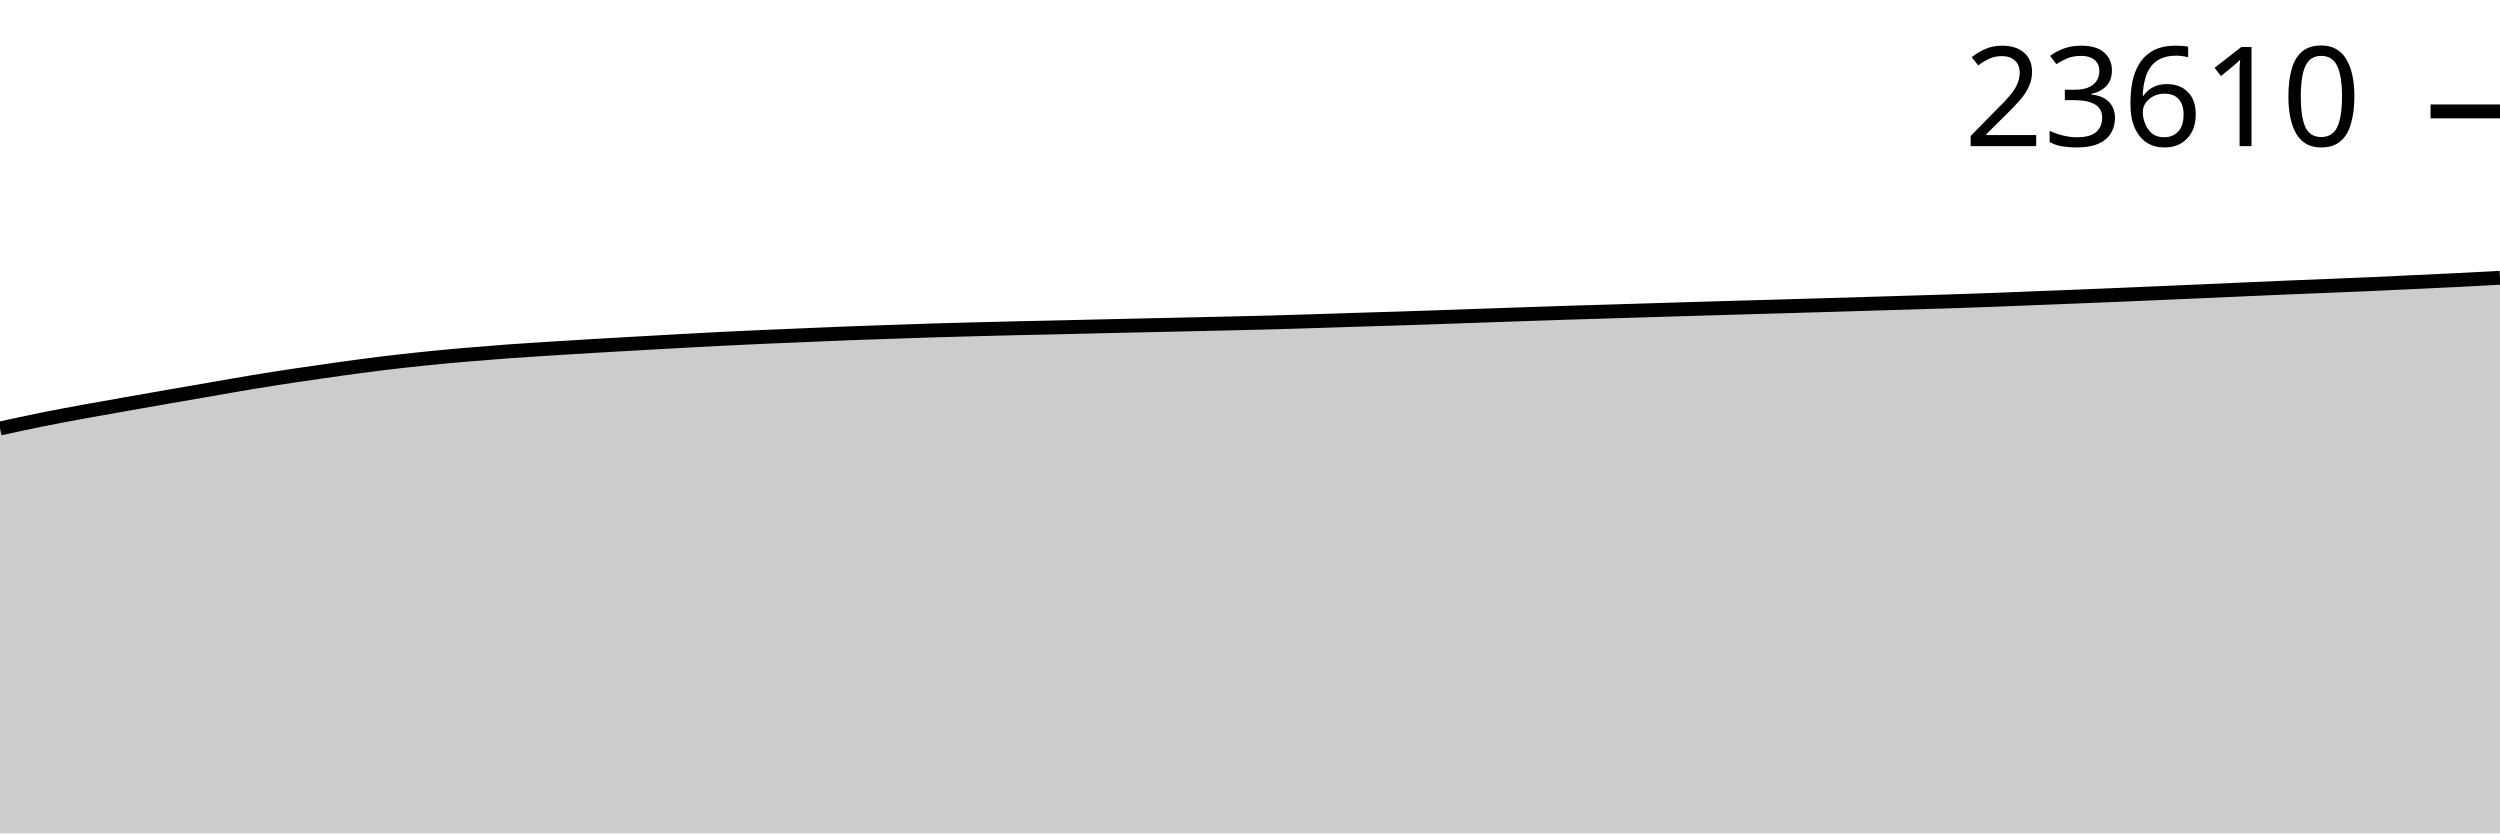
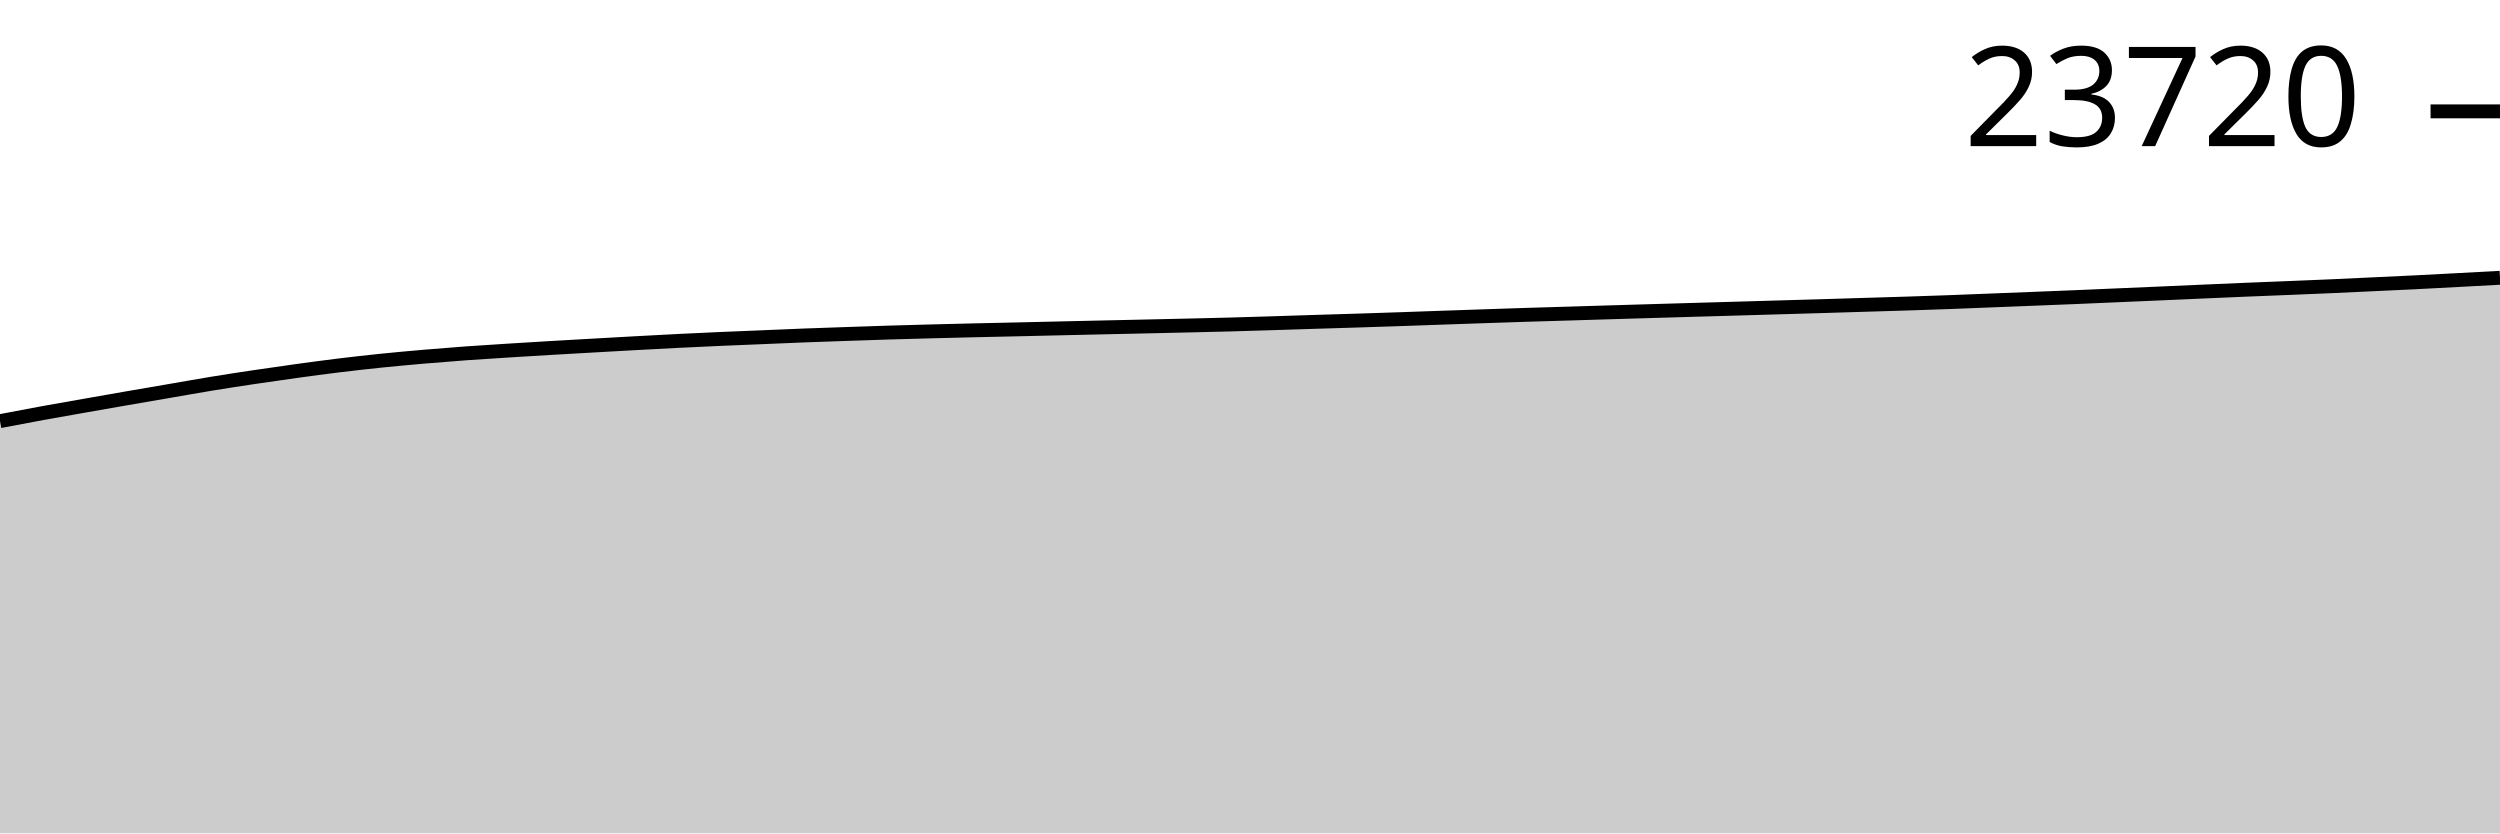
<svg xmlns="http://www.w3.org/2000/svg" viewBox="0 0 180 60">
  <g transform="translate(0,20)">
-     <path class="area" fill="rgba(0, 0, 0, 0.2)" d="M0,10.851C1.017,10.629,2.034,10.406,3.051,10.202C4.068,9.997,5.085,9.81,6.102,9.623C7.119,9.436,8.136,9.26,9.153,9.081C10.169,8.901,11.186,8.722,12.203,8.545C13.22,8.368,14.237,8.194,15.254,8.018C16.271,7.842,17.288,7.658,18.305,7.491C19.322,7.324,20.339,7.168,21.356,7.015C22.373,6.863,23.39,6.716,24.407,6.575C25.424,6.435,26.441,6.296,27.458,6.171C28.475,6.047,29.492,5.932,30.508,5.828C31.525,5.723,32.542,5.63,33.559,5.542C34.576,5.454,35.593,5.372,36.61,5.298C37.627,5.224,38.644,5.162,39.661,5.097C40.678,5.033,41.695,4.97,42.712,4.91C43.729,4.85,44.746,4.793,45.763,4.736C46.78,4.678,47.797,4.62,48.814,4.564C49.831,4.508,50.847,4.452,51.864,4.401C52.881,4.35,53.898,4.303,54.915,4.258C55.932,4.213,56.949,4.173,57.966,4.131C58.983,4.088,60,4.042,61.017,4.003C62.034,3.964,63.051,3.931,64.068,3.896C65.085,3.861,66.102,3.825,67.119,3.793C68.136,3.762,69.153,3.735,70.169,3.709C71.186,3.682,72.203,3.657,73.22,3.633C74.237,3.609,75.254,3.589,76.271,3.566C77.288,3.543,78.305,3.518,79.322,3.494C80.339,3.471,81.356,3.448,82.373,3.425C83.39,3.402,84.407,3.381,85.424,3.358C86.441,3.335,87.458,3.313,88.475,3.289C89.492,3.265,90.508,3.243,91.525,3.215C92.542,3.188,93.559,3.155,94.576,3.124C95.593,3.092,96.61,3.057,97.627,3.025C98.644,2.993,99.661,2.964,100.678,2.932C101.695,2.899,102.712,2.866,103.729,2.831C104.746,2.797,105.763,2.759,106.78,2.724C107.797,2.689,108.814,2.654,109.831,2.619C110.847,2.584,111.864,2.549,112.881,2.516C113.898,2.484,114.915,2.456,115.932,2.425C116.949,2.394,117.966,2.362,118.983,2.331C120,2.3,121.017,2.27,122.034,2.239C123.051,2.209,124.068,2.18,125.085,2.15C126.102,2.121,127.119,2.092,128.136,2.063C129.153,2.034,130.169,2.004,131.186,1.974C132.203,1.944,133.22,1.915,134.237,1.884C135.254,1.854,136.271,1.822,137.288,1.791C138.305,1.76,139.322,1.732,140.339,1.699C141.356,1.666,142.373,1.632,143.39,1.594C144.407,1.557,145.424,1.514,146.441,1.474C147.458,1.433,148.475,1.394,149.492,1.353C150.508,1.312,151.525,1.273,152.542,1.23C153.559,1.188,154.576,1.142,155.593,1.099C156.61,1.055,157.627,1.011,158.644,0.967C159.661,0.922,160.678,0.875,161.695,0.831C162.712,0.786,163.729,0.741,164.746,0.699C165.763,0.656,166.78,0.618,167.797,0.576C168.814,0.534,169.831,0.494,170.847,0.449C171.864,0.404,172.881,0.354,173.898,0.306C174.915,0.258,175.932,0.212,176.949,0.161C177.966,0.11,178.983,0.055,180,0L180,40C178.983,40,177.966,40,176.949,40C175.932,40,174.915,40,173.898,40C172.881,40,171.864,40,170.847,40C169.831,40,168.814,40,167.797,40C166.78,40,165.763,40,164.746,40C163.729,40,162.712,40,161.695,40C160.678,40,159.661,40,158.644,40C157.627,40,156.61,40,155.593,40C154.576,40,153.559,40,152.542,40C151.525,40,150.508,40,149.492,40C148.475,40,147.458,40,146.441,40C145.424,40,144.407,40,143.39,40C142.373,40,141.356,40,140.339,40C139.322,40,138.305,40,137.288,40C136.271,40,135.254,40,134.237,40C133.22,40,132.203,40,131.186,40C130.169,40,129.153,40,128.136,40C127.119,40,126.102,40,125.085,40C124.068,40,123.051,40,122.034,40C121.017,40,120,40,118.983,40C117.966,40,116.949,40,115.932,40C114.915,40,113.898,40,112.881,40C111.864,40,110.847,40,109.831,40C108.814,40,107.797,40,106.78,40C105.763,40,104.746,40,103.729,40C102.712,40,101.695,40,100.678,40C99.661,40,98.644,40,97.627,40C96.61,40,95.593,40,94.576,40C93.559,40,92.542,40,91.525,40C90.508,40,89.492,40,88.475,40C87.458,40,86.441,40,85.424,40C84.407,40,83.39,40,82.373,40C81.356,40,80.339,40,79.322,40C78.305,40,77.288,40,76.271,40C75.254,40,74.237,40,73.22,40C72.203,40,71.186,40,70.169,40C69.153,40,68.136,40,67.119,40C66.102,40,65.085,40,64.068,40C63.051,40,62.034,40,61.017,40C60,40,58.983,40,57.966,40C56.949,40,55.932,40,54.915,40C53.898,40,52.881,40,51.864,40C50.847,40,49.831,40,48.814,40C47.797,40,46.78,40,45.763,40C44.746,40,43.729,40,42.712,40C41.695,40,40.678,40,39.661,40C38.644,40,37.627,40,36.61,40C35.593,40,34.576,40,33.559,40C32.542,40,31.525,40,30.508,40C29.492,40,28.475,40,27.458,40C26.441,40,25.424,40,24.407,40C23.39,40,22.373,40,21.356,40C20.339,40,19.322,40,18.305,40C17.288,40,16.271,40,15.254,40C14.237,40,13.22,40,12.203,40C11.186,40,10.169,40,9.153,40C8.136,40,7.119,40,6.102,40C5.085,40,4.068,40,3.051,40C2.034,40,1.017,40,0,40Z" />
-     <path class="line" stroke="black" fill="none" d="M0,10.851C1.017,10.629,2.034,10.406,3.051,10.202C4.068,9.997,5.085,9.81,6.102,9.623C7.119,9.436,8.136,9.26,9.153,9.081C10.169,8.901,11.186,8.722,12.203,8.545C13.22,8.368,14.237,8.194,15.254,8.018C16.271,7.842,17.288,7.658,18.305,7.491C19.322,7.324,20.339,7.168,21.356,7.015C22.373,6.863,23.39,6.716,24.407,6.575C25.424,6.435,26.441,6.296,27.458,6.171C28.475,6.047,29.492,5.932,30.508,5.828C31.525,5.723,32.542,5.63,33.559,5.542C34.576,5.454,35.593,5.372,36.61,5.298C37.627,5.224,38.644,5.162,39.661,5.097C40.678,5.033,41.695,4.97,42.712,4.91C43.729,4.85,44.746,4.793,45.763,4.736C46.78,4.678,47.797,4.62,48.814,4.564C49.831,4.508,50.847,4.452,51.864,4.401C52.881,4.35,53.898,4.303,54.915,4.258C55.932,4.213,56.949,4.173,57.966,4.131C58.983,4.088,60,4.042,61.017,4.003C62.034,3.964,63.051,3.931,64.068,3.896C65.085,3.861,66.102,3.825,67.119,3.793C68.136,3.762,69.153,3.735,70.169,3.709C71.186,3.682,72.203,3.657,73.22,3.633C74.237,3.609,75.254,3.589,76.271,3.566C77.288,3.543,78.305,3.518,79.322,3.494C80.339,3.471,81.356,3.448,82.373,3.425C83.39,3.402,84.407,3.381,85.424,3.358C86.441,3.335,87.458,3.313,88.475,3.289C89.492,3.265,90.508,3.243,91.525,3.215C92.542,3.188,93.559,3.155,94.576,3.124C95.593,3.092,96.61,3.057,97.627,3.025C98.644,2.993,99.661,2.964,100.678,2.932C101.695,2.899,102.712,2.866,103.729,2.831C104.746,2.797,105.763,2.759,106.78,2.724C107.797,2.689,108.814,2.654,109.831,2.619C110.847,2.584,111.864,2.549,112.881,2.516C113.898,2.484,114.915,2.456,115.932,2.425C116.949,2.394,117.966,2.362,118.983,2.331C120,2.3,121.017,2.27,122.034,2.239C123.051,2.209,124.068,2.18,125.085,2.15C126.102,2.121,127.119,2.092,128.136,2.063C129.153,2.034,130.169,2.004,131.186,1.974C132.203,1.944,133.22,1.915,134.237,1.884C135.254,1.854,136.271,1.822,137.288,1.791C138.305,1.76,139.322,1.732,140.339,1.699C141.356,1.666,142.373,1.632,143.39,1.594C144.407,1.557,145.424,1.514,146.441,1.474C147.458,1.433,148.475,1.394,149.492,1.353C150.508,1.312,151.525,1.273,152.542,1.23C153.559,1.188,154.576,1.142,155.593,1.099C156.61,1.055,157.627,1.011,158.644,0.967C159.661,0.922,160.678,0.875,161.695,0.831C162.712,0.786,163.729,0.741,164.746,0.699C165.763,0.656,166.78,0.618,167.797,0.576C168.814,0.534,169.831,0.494,170.847,0.449C171.864,0.404,172.881,0.354,173.898,0.306C174.915,0.258,175.932,0.212,176.949,0.161C177.966,0.11,178.983,0.055,180,0" />
-     <path class="axis-ceiling" stroke-width="1" stroke="black" fill="none" d="M175,-11.979L180,-11.979" />
-     <text class="axis-ceiling-label" font-family="sans-serif" text-anchor="end" font-size="10px" x="170" y="-9.479">23610</text>
+     <path class="area" fill="rgba(0, 0, 0, 0.2)" d="M0,10.323C1.017,10.128,2.034,9.933,3.051,9.747C4.068,9.561,5.085,9.386,6.102,9.207C7.119,9.028,8.136,8.85,9.153,8.673C10.169,8.497,11.186,8.323,12.203,8.149C13.22,7.974,14.237,7.79,15.254,7.624C16.271,7.457,17.288,7.302,18.305,7.15C19.322,6.998,20.339,6.852,21.356,6.712C22.373,6.572,23.39,6.434,24.407,6.31C25.424,6.186,26.441,6.072,27.458,5.967C28.475,5.863,29.492,5.771,30.508,5.683C31.525,5.595,32.542,5.514,33.559,5.44C34.576,5.367,35.593,5.305,36.61,5.24C37.627,5.176,38.644,5.114,39.661,5.054C40.678,4.994,41.695,4.938,42.712,4.88C43.729,4.823,44.746,4.765,45.763,4.709C46.78,4.653,47.797,4.597,48.814,4.547C49.831,4.496,50.847,4.449,51.864,4.404C52.881,4.36,53.898,4.32,54.915,4.278C55.932,4.235,56.949,4.19,57.966,4.151C58.983,4.112,60,4.079,61.017,4.044C62.034,4.009,63.051,3.973,64.068,3.942C65.085,3.911,66.102,3.884,67.119,3.857C68.136,3.831,69.153,3.806,70.169,3.782C71.186,3.758,72.203,3.738,73.22,3.715C74.237,3.692,75.254,3.667,76.271,3.644C77.288,3.621,78.305,3.598,79.322,3.575C80.339,3.553,81.356,3.531,82.373,3.508C83.39,3.486,84.407,3.463,85.424,3.439C86.441,3.416,87.458,3.394,88.475,3.366C89.492,3.339,90.508,3.306,91.525,3.275C92.542,3.243,93.559,3.209,94.576,3.177C95.593,3.145,96.61,3.116,97.627,3.084C98.644,3.052,99.661,3.018,100.678,2.984C101.695,2.949,102.712,2.912,103.729,2.877C104.746,2.842,105.763,2.807,106.78,2.772C107.797,2.738,108.814,2.702,109.831,2.67C110.847,2.638,111.864,2.61,112.881,2.579C113.898,2.548,114.915,2.516,115.932,2.486C116.949,2.455,117.966,2.425,118.983,2.395C120,2.365,121.017,2.335,122.034,2.306C123.051,2.276,124.068,2.248,125.085,2.219C126.102,2.19,127.119,2.16,128.136,2.13C129.153,2.1,130.169,2.071,131.186,2.041C132.203,2.011,133.22,1.978,134.237,1.948C135.254,1.917,136.271,1.889,137.288,1.856C138.305,1.824,139.322,1.789,140.339,1.752C141.356,1.715,142.373,1.672,143.39,1.632C144.407,1.592,145.424,1.552,146.441,1.512C147.458,1.471,148.475,1.432,149.492,1.39C150.508,1.347,151.525,1.302,152.542,1.258C153.559,1.215,154.576,1.172,155.593,1.127C156.61,1.083,157.627,1.036,158.644,0.992C159.661,0.947,160.678,0.903,161.695,0.86C162.712,0.818,163.729,0.78,164.746,0.738C165.763,0.697,166.78,0.656,167.797,0.611C168.814,0.567,169.831,0.517,170.847,0.469C171.864,0.421,172.881,0.375,173.898,0.325C174.915,0.274,175.932,0.219,176.949,0.165C177.966,0.11,178.983,0.055,180,0L180,40C178.983,40,177.966,40,176.949,40C175.932,40,174.915,40,173.898,40C172.881,40,171.864,40,170.847,40C169.831,40,168.814,40,167.797,40C166.78,40,165.763,40,164.746,40C163.729,40,162.712,40,161.695,40C160.678,40,159.661,40,158.644,40C157.627,40,156.61,40,155.593,40C154.576,40,153.559,40,152.542,40C151.525,40,150.508,40,149.492,40C148.475,40,147.458,40,146.441,40C145.424,40,144.407,40,143.39,40C142.373,40,141.356,40,140.339,40C139.322,40,138.305,40,137.288,40C136.271,40,135.254,40,134.237,40C133.22,40,132.203,40,131.186,40C130.169,40,129.153,40,128.136,40C127.119,40,126.102,40,125.085,40C124.068,40,123.051,40,122.034,40C121.017,40,120,40,118.983,40C117.966,40,116.949,40,115.932,40C114.915,40,113.898,40,112.881,40C111.864,40,110.847,40,109.831,40C108.814,40,107.797,40,106.78,40C105.763,40,104.746,40,103.729,40C102.712,40,101.695,40,100.678,40C99.661,40,98.644,40,97.627,40C96.61,40,95.593,40,94.576,40C93.559,40,92.542,40,91.525,40C90.508,40,89.492,40,88.475,40C87.458,40,86.441,40,85.424,40C84.407,40,83.39,40,82.373,40C81.356,40,80.339,40,79.322,40C78.305,40,77.288,40,76.271,40C75.254,40,74.237,40,73.22,40C72.203,40,71.186,40,70.169,40C69.153,40,68.136,40,67.119,40C66.102,40,65.085,40,64.068,40C63.051,40,62.034,40,61.017,40C60,40,58.983,40,57.966,40C56.949,40,55.932,40,54.915,40C53.898,40,52.881,40,51.864,40C50.847,40,49.831,40,48.814,40C47.797,40,46.78,40,45.763,40C44.746,40,43.729,40,42.712,40C41.695,40,40.678,40,39.661,40C38.644,40,37.627,40,36.61,40C35.593,40,34.576,40,33.559,40C32.542,40,31.525,40,30.508,40C29.492,40,28.475,40,27.458,40C26.441,40,25.424,40,24.407,40C23.39,40,22.373,40,21.356,40C20.339,40,19.322,40,18.305,40C17.288,40,16.271,40,15.254,40C14.237,40,13.22,40,12.203,40C11.186,40,10.169,40,9.153,40C8.136,40,7.119,40,6.102,40C5.085,40,4.068,40,3.051,40C2.034,40,1.017,40,0,40Z" />
+     <path class="line" stroke="black" fill="none" d="M0,10.323C1.017,10.128,2.034,9.933,3.051,9.747C4.068,9.561,5.085,9.386,6.102,9.207C7.119,9.028,8.136,8.85,9.153,8.673C10.169,8.497,11.186,8.323,12.203,8.149C13.22,7.974,14.237,7.79,15.254,7.624C16.271,7.457,17.288,7.302,18.305,7.15C19.322,6.998,20.339,6.852,21.356,6.712C22.373,6.572,23.39,6.434,24.407,6.31C25.424,6.186,26.441,6.072,27.458,5.967C28.475,5.863,29.492,5.771,30.508,5.683C31.525,5.595,32.542,5.514,33.559,5.44C34.576,5.367,35.593,5.305,36.61,5.24C37.627,5.176,38.644,5.114,39.661,5.054C40.678,4.994,41.695,4.938,42.712,4.88C43.729,4.823,44.746,4.765,45.763,4.709C46.78,4.653,47.797,4.597,48.814,4.547C49.831,4.496,50.847,4.449,51.864,4.404C52.881,4.36,53.898,4.32,54.915,4.278C55.932,4.235,56.949,4.19,57.966,4.151C58.983,4.112,60,4.079,61.017,4.044C62.034,4.009,63.051,3.973,64.068,3.942C65.085,3.911,66.102,3.884,67.119,3.857C68.136,3.831,69.153,3.806,70.169,3.782C71.186,3.758,72.203,3.738,73.22,3.715C74.237,3.692,75.254,3.667,76.271,3.644C77.288,3.621,78.305,3.598,79.322,3.575C80.339,3.553,81.356,3.531,82.373,3.508C83.39,3.486,84.407,3.463,85.424,3.439C86.441,3.416,87.458,3.394,88.475,3.366C89.492,3.339,90.508,3.306,91.525,3.275C92.542,3.243,93.559,3.209,94.576,3.177C95.593,3.145,96.61,3.116,97.627,3.084C98.644,3.052,99.661,3.018,100.678,2.984C101.695,2.949,102.712,2.912,103.729,2.877C104.746,2.842,105.763,2.807,106.78,2.772C107.797,2.738,108.814,2.702,109.831,2.67C110.847,2.638,111.864,2.61,112.881,2.579C113.898,2.548,114.915,2.516,115.932,2.486C116.949,2.455,117.966,2.425,118.983,2.395C120,2.365,121.017,2.335,122.034,2.306C123.051,2.276,124.068,2.248,125.085,2.219C126.102,2.19,127.119,2.16,128.136,2.13C129.153,2.1,130.169,2.071,131.186,2.041C132.203,2.011,133.22,1.978,134.237,1.948C135.254,1.917,136.271,1.889,137.288,1.856C138.305,1.824,139.322,1.789,140.339,1.752C141.356,1.715,142.373,1.672,143.39,1.632C144.407,1.592,145.424,1.552,146.441,1.512C147.458,1.471,148.475,1.432,149.492,1.39C150.508,1.347,151.525,1.302,152.542,1.258C153.559,1.215,154.576,1.172,155.593,1.127C156.61,1.083,157.627,1.036,158.644,0.992C159.661,0.947,160.678,0.903,161.695,0.86C162.712,0.818,163.729,0.78,164.746,0.738C165.763,0.697,166.78,0.656,167.797,0.611C168.814,0.567,169.831,0.517,170.847,0.469C171.864,0.421,172.881,0.375,173.898,0.325C174.915,0.274,175.932,0.219,176.949,0.165C177.966,0.11,178.983,0.055,180,0" />
+     <path class="axis-ceiling" stroke-width="1" stroke="black" fill="none" d="M175,-11.982L180,-11.982" />
+     <text class="axis-ceiling-label" font-family="sans-serif" text-anchor="end" font-size="10px" x="170" y="-9.482">23720</text>
  </g>
</svg>
